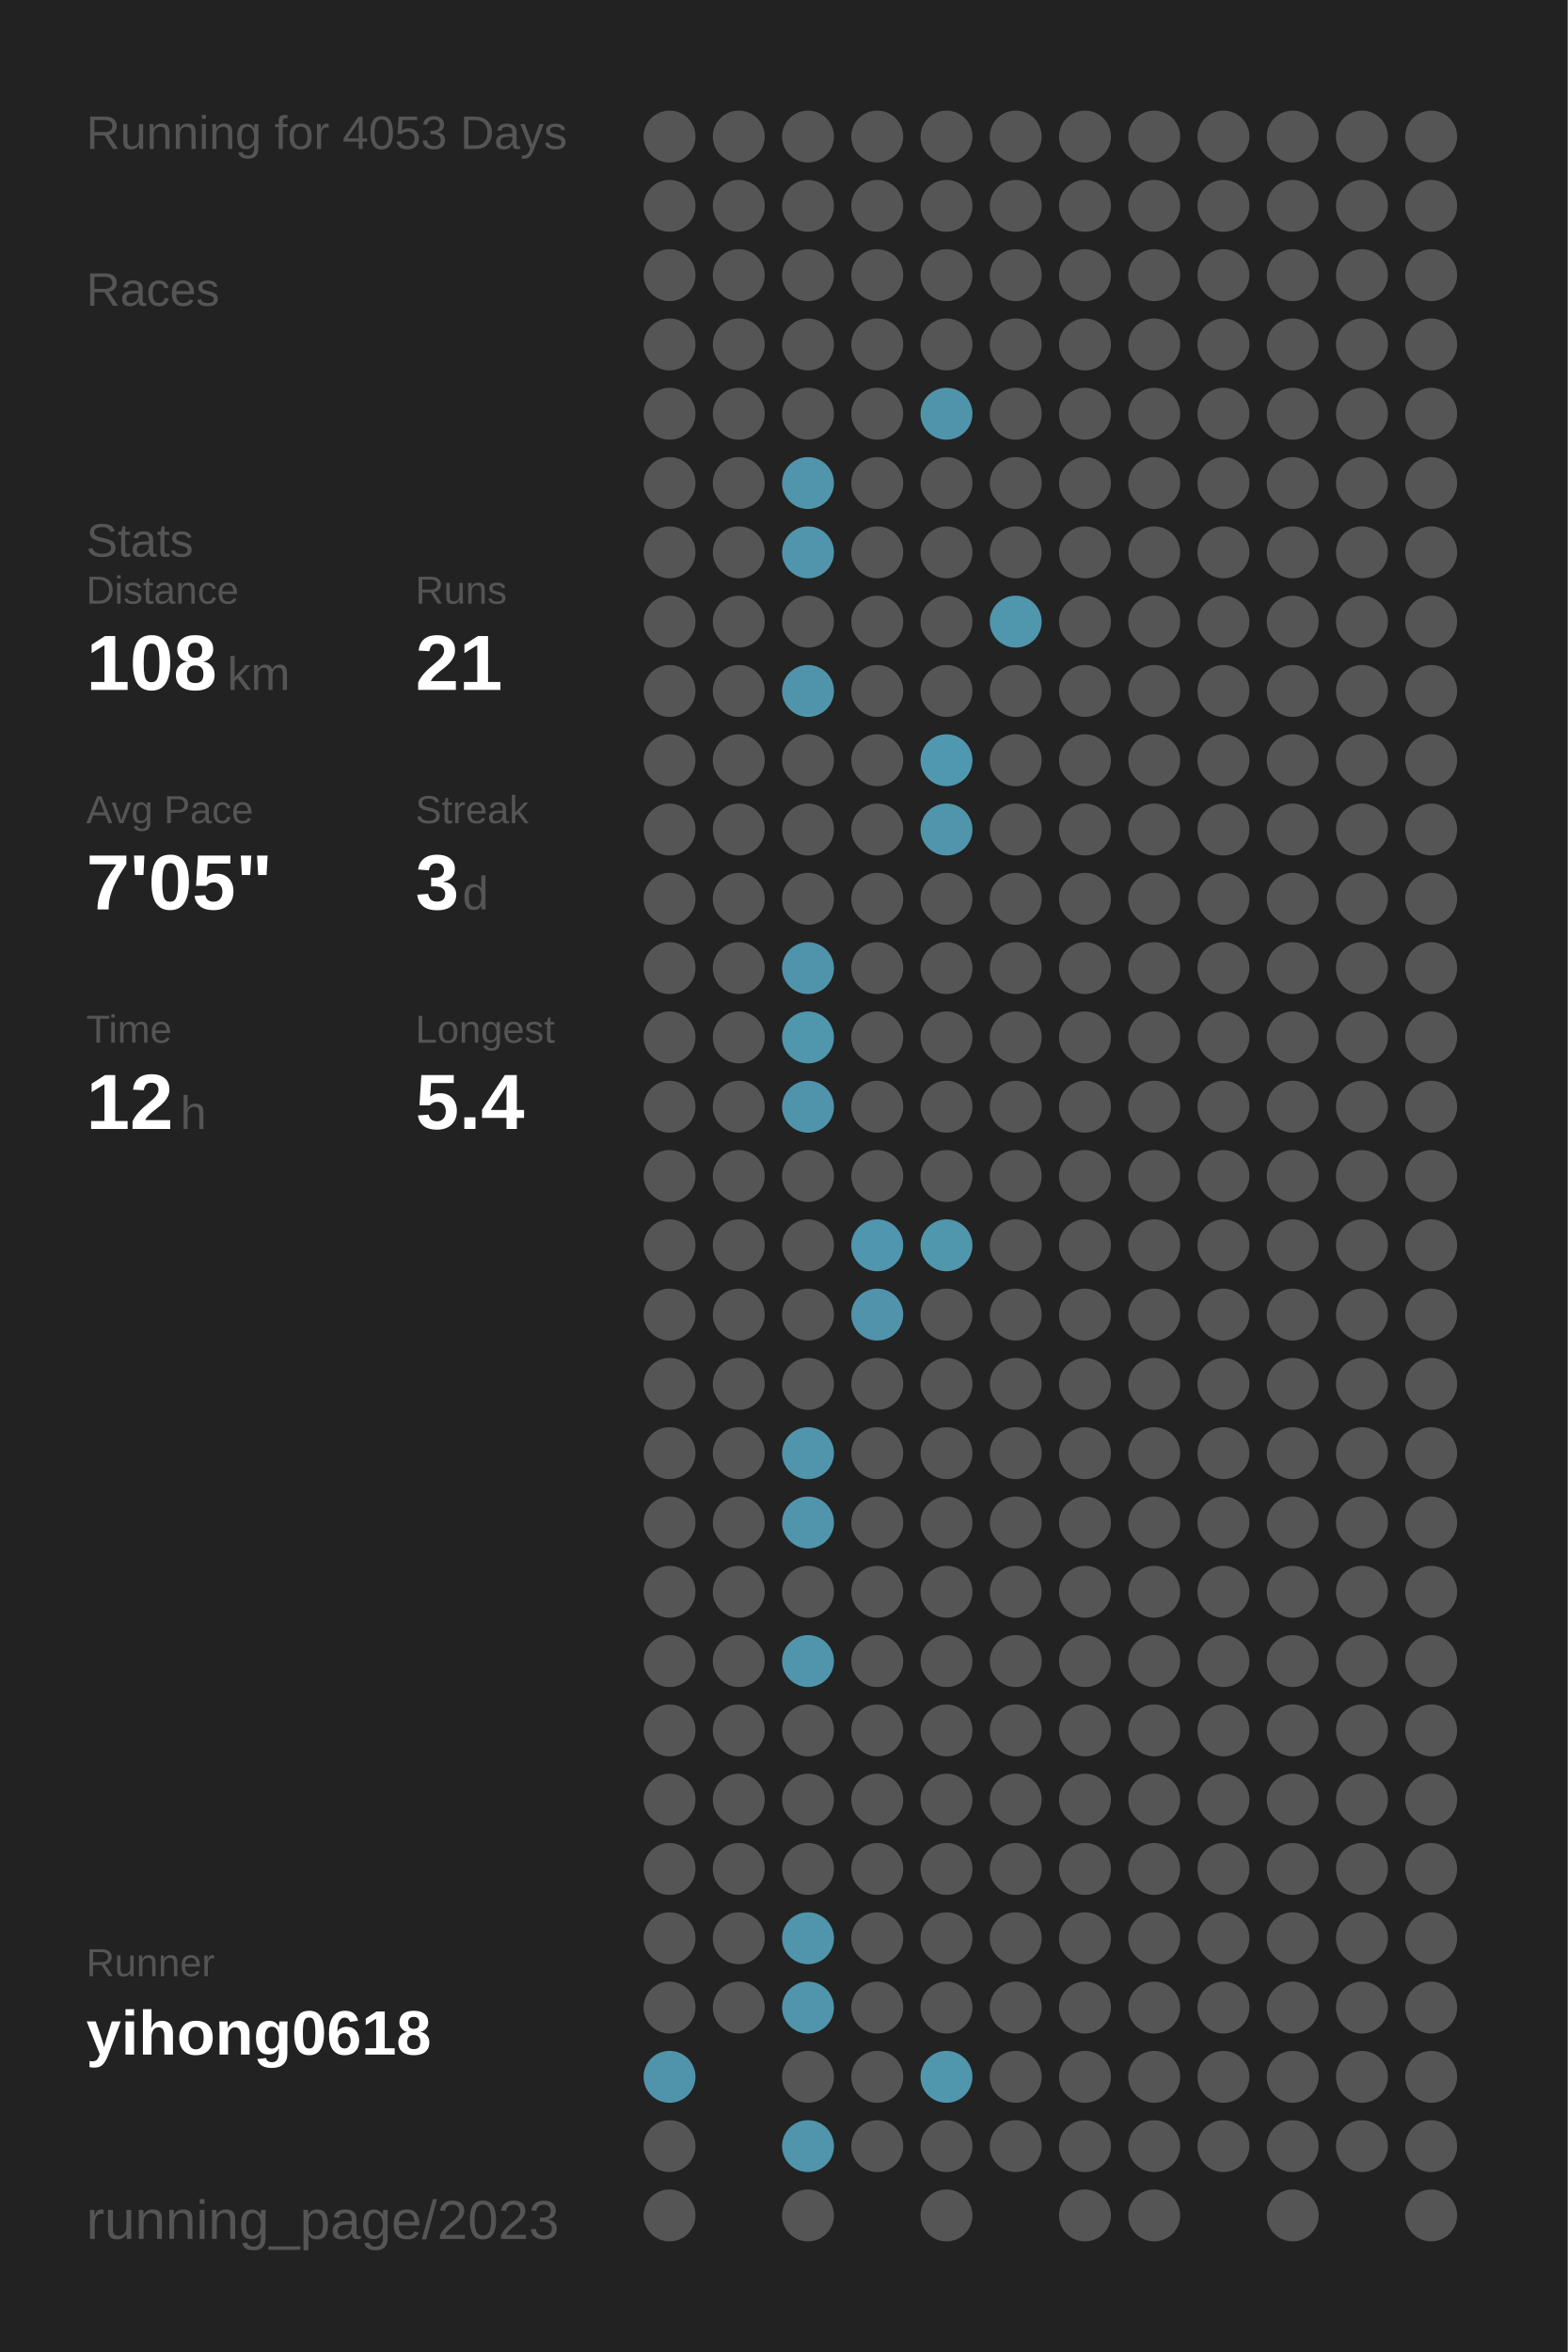
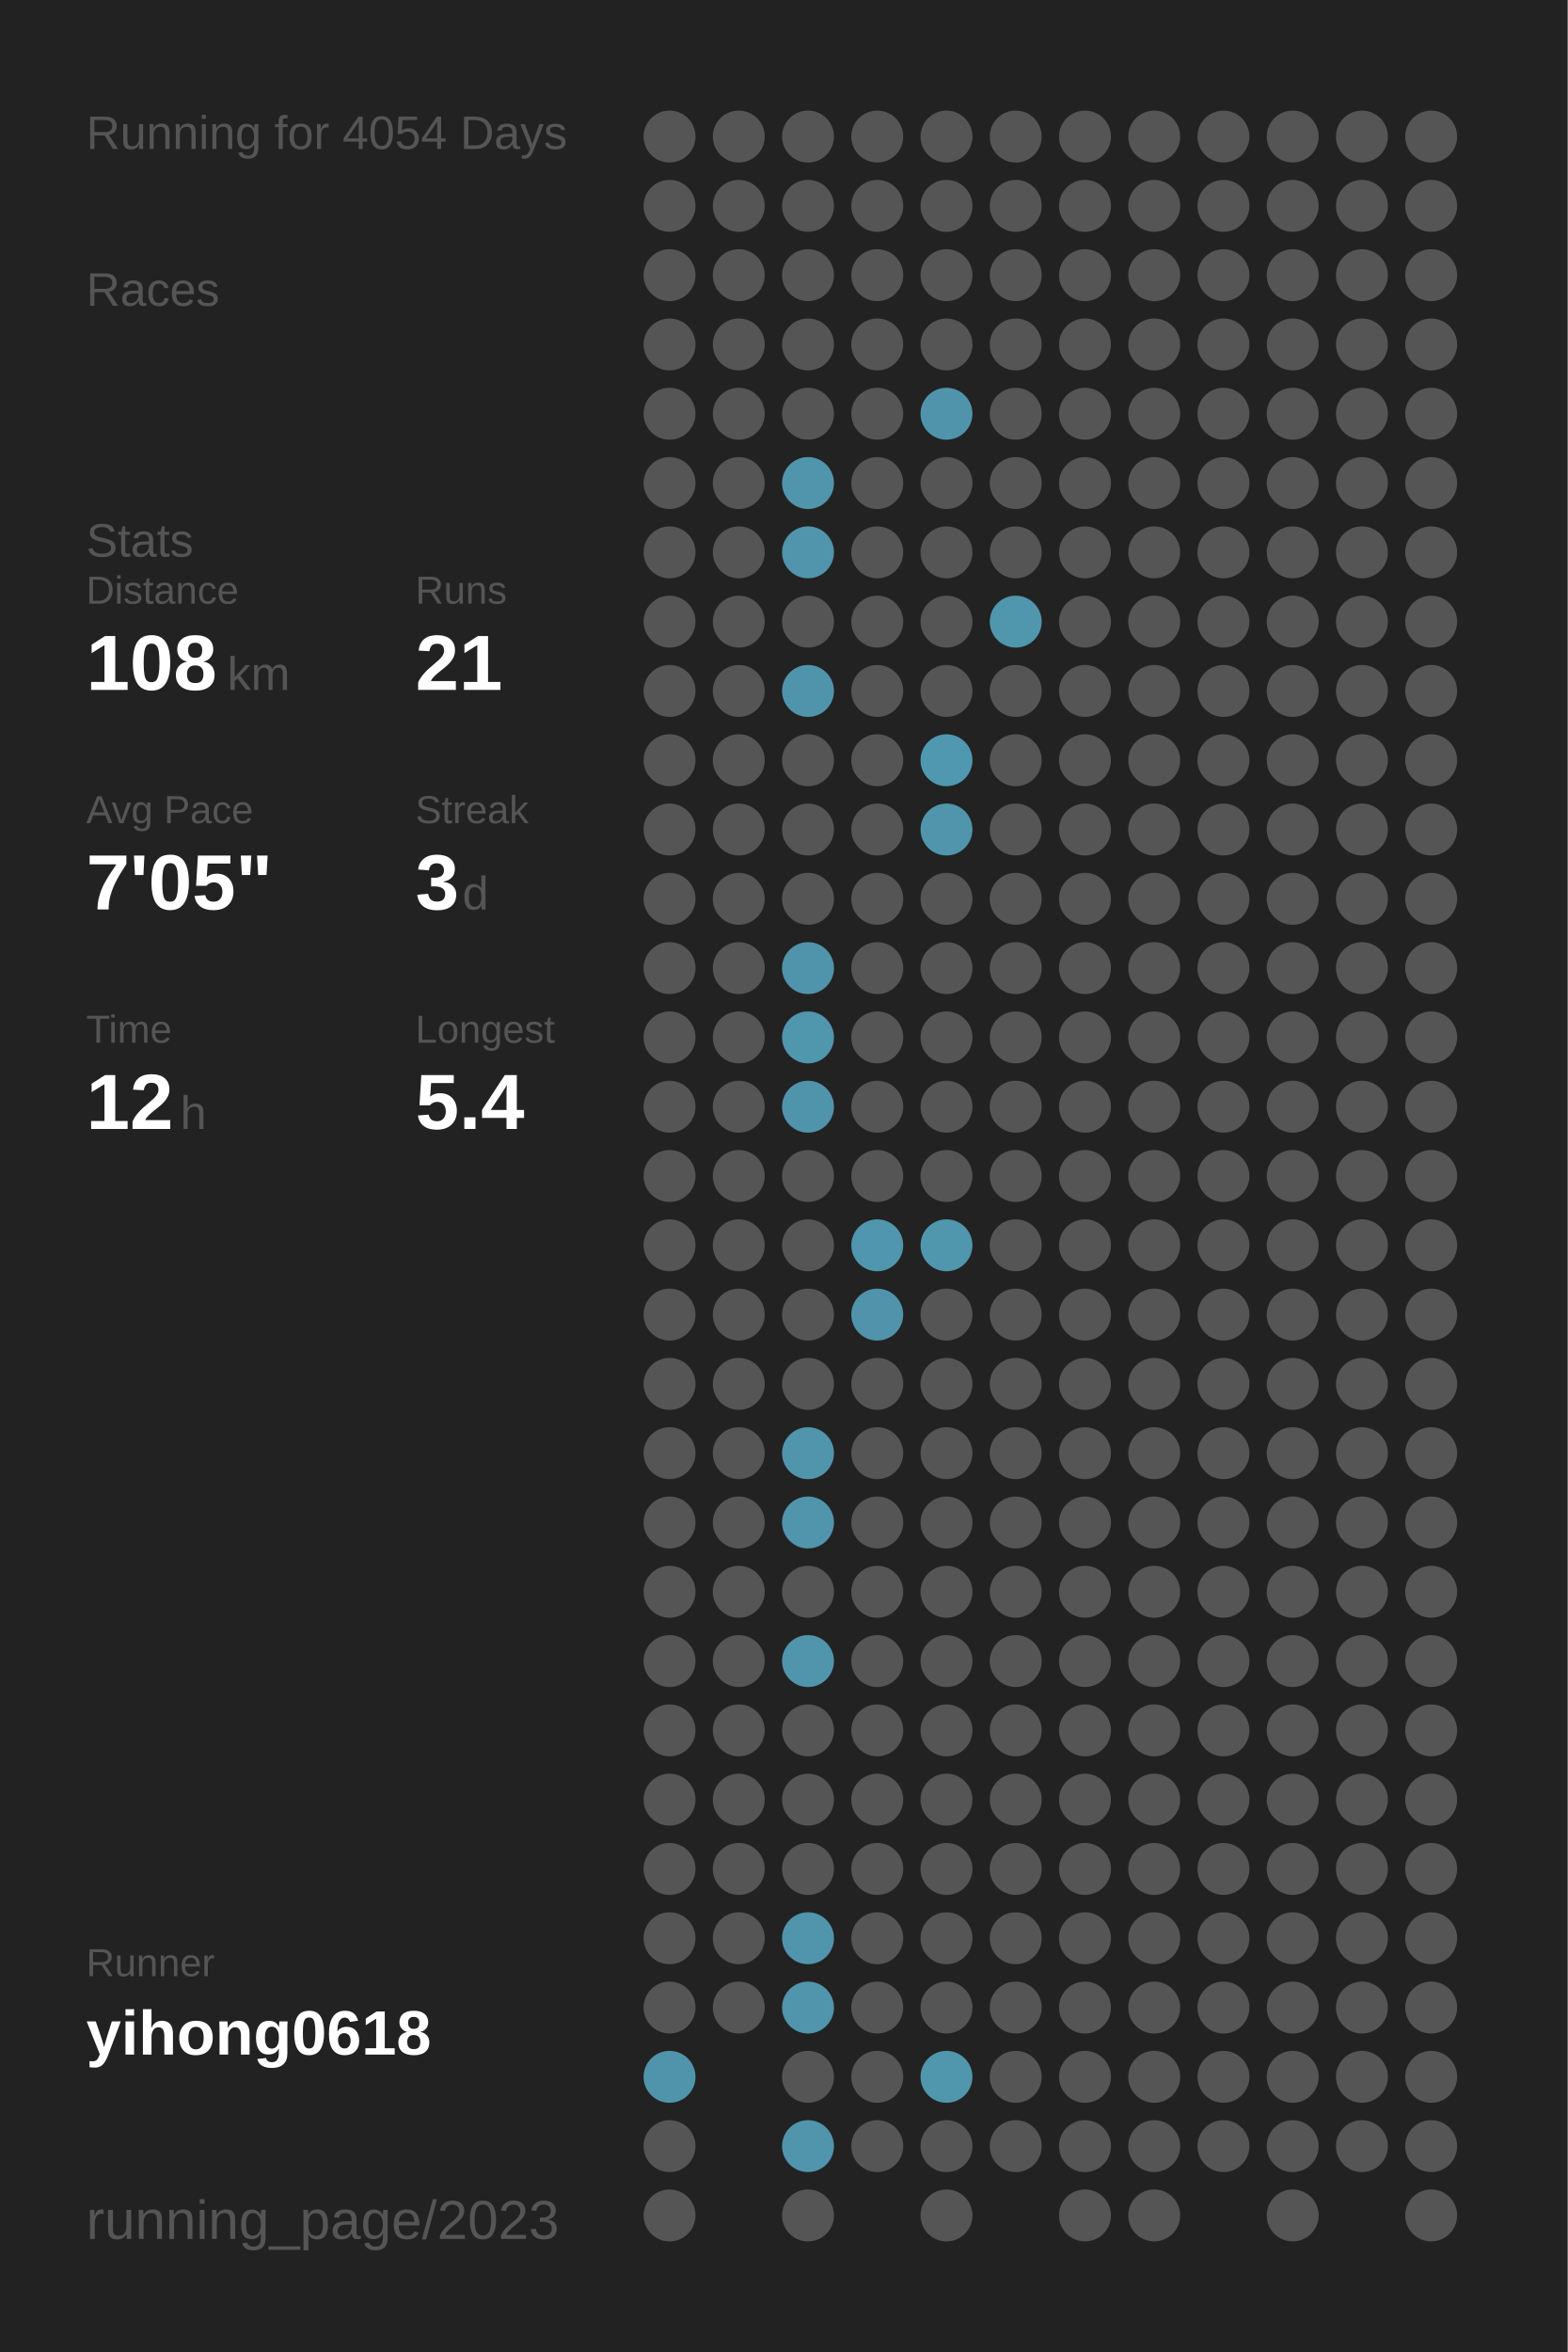
<svg xmlns="http://www.w3.org/2000/svg" baseProfile="full" height="300mm" version="1.1" viewBox="0,0,200,300" width="200mm">
  <defs />
  <rect fill="#222222" height="300" width="200" x="0" y="0" />
-   <text fill="#555555" style="font-size:6px; font-family:Arial;" x="11" y="19">Running for 4053 Days</text>
+   <text fill="#555555" style="font-size:6px; font-family:Arial;" x="11" y="19">Running for 4054 Days</text>
  <text fill="#555555" style="font-size:6px; font-family:Arial;" x="11" y="39">Races</text>
  <text fill="#555555" style="font-size:6px; font-family:Arial;" x="11" y="71">Stats</text>
  <text fill="#555555" style="font-size:5px; font-family:Arial;" x="11" y="77">Distance</text>
  <text fill="#FFFFFF" style="font-size:10px; font-family:Arial; font-weight:bold;" x="11" y="88">108</text>
  <text fill="#555555" style="font-size:6px; font-family:Arial;" x="29" y="88">km</text>
  <text fill="#555555" style="font-size:5px; font-family:Arial;" x="53" y="77">Runs</text>
  <text fill="#FFFFFF" style="font-size:10px; font-family:Arial; font-weight:bold;" x="53" y="88">21</text>
  <text fill="#555555" style="font-size:5px; font-family:Arial;" x="11" y="105">Avg Pace</text>
  <text fill="#FFFFFF" style="font-size:10px; font-family:Arial; font-weight:bold;" x="11" y="116">7'05"</text>
  <text fill="#555555" style="font-size:5px; font-family:Arial;" x="53" y="105">Streak</text>
  <text fill="#FFFFFF" style="font-size:10px; font-family:Arial; font-weight:bold;" x="53" y="116">3</text>
  <text fill="#555555" style="font-size:6px; font-family:Arial;" x="59" y="116">d</text>
  <text fill="#555555" style="font-size:5px; font-family:Arial;" x="11" y="133">Time</text>
  <text fill="#FFFFFF" style="font-size:10px; font-family:Arial; font-weight:bold;" x="11" y="144">12</text>
  <text fill="#555555" style="font-size:6px; font-family:Arial;" x="23" y="144">h</text>
  <text fill="#555555" style="font-size:5px; font-family:Arial;" x="53" y="133">Longest</text>
  <text fill="#FFFFFF" style="font-size:10px; font-family:Arial; font-weight:bold;" x="53" y="144">5.4</text>
  <text fill="#555555" style="font-size:5px; font-family:Arial;" x="11" y="252.065">Runner</text>
  <text fill="#FFFFFF" style="font-size:8px; font-family:Arial; font-weight:bold;" x="11" y="262.065">yihong0618</text>
  <text fill="#555555" style="font-size:7px; font-family:Arial;" x="11" y="285.581">running_page/2023</text>
  <circle cx="85.417" cy="17.419" fill="#555555" r="3.312" />
  <circle cx="85.417" cy="26.258" fill="#555555" r="3.312" />
  <circle cx="85.417" cy="35.097" fill="#555555" r="3.312" />
  <circle cx="85.417" cy="43.935" fill="#555555" r="3.312" />
  <circle cx="85.417" cy="52.774" fill="#555555" r="3.312" />
  <circle cx="85.417" cy="61.613" fill="#555555" r="3.312" />
  <circle cx="85.417" cy="70.452" fill="#555555" r="3.312" />
  <circle cx="85.417" cy="79.29" fill="#555555" r="3.312" />
  <circle cx="85.417" cy="88.129" fill="#555555" r="3.312" />
  <circle cx="85.417" cy="96.968" fill="#555555" r="3.312" />
  <circle cx="85.417" cy="105.806" fill="#555555" r="3.312" />
  <circle cx="85.417" cy="114.645" fill="#555555" r="3.312" />
  <circle cx="85.417" cy="123.484" fill="#555555" r="3.312" />
  <circle cx="85.417" cy="132.323" fill="#555555" r="3.312" />
  <circle cx="85.417" cy="141.161" fill="#555555" r="3.312" />
  <circle cx="85.417" cy="150" fill="#555555" r="3.312" />
  <circle cx="85.417" cy="158.839" fill="#555555" r="3.312" />
  <circle cx="85.417" cy="167.677" fill="#555555" r="3.312" />
  <circle cx="85.417" cy="176.516" fill="#555555" r="3.312" />
  <circle cx="85.417" cy="185.355" fill="#555555" r="3.312" />
  <circle cx="85.417" cy="194.194" fill="#555555" r="3.312" />
  <circle cx="85.417" cy="203.032" fill="#555555" r="3.312" />
  <circle cx="85.417" cy="211.871" fill="#555555" r="3.312" />
  <circle cx="85.417" cy="220.71" fill="#555555" r="3.312" />
  <circle cx="85.417" cy="229.548" fill="#555555" r="3.312" />
  <circle cx="85.417" cy="238.387" fill="#555555" r="3.312" />
  <circle cx="85.417" cy="247.226" fill="#555555" r="3.312" />
  <circle cx="85.417" cy="256.065" fill="#555555" r="3.312" />
  <circle cx="85.417" cy="264.903" fill="#5094ab" r="3.312" />
  <circle cx="85.417" cy="273.742" fill="#555555" r="3.312" />
  <circle cx="85.417" cy="282.581" fill="#555555" r="3.312" />
  <circle cx="94.25" cy="17.419" fill="#555555" r="3.312" />
  <circle cx="94.25" cy="26.258" fill="#555555" r="3.312" />
  <circle cx="94.25" cy="35.097" fill="#555555" r="3.312" />
  <circle cx="94.25" cy="43.935" fill="#555555" r="3.312" />
  <circle cx="94.25" cy="52.774" fill="#555555" r="3.312" />
  <circle cx="94.25" cy="61.613" fill="#555555" r="3.312" />
  <circle cx="94.25" cy="70.452" fill="#555555" r="3.312" />
  <circle cx="94.25" cy="79.29" fill="#555555" r="3.312" />
  <circle cx="94.25" cy="88.129" fill="#555555" r="3.312" />
  <circle cx="94.25" cy="96.968" fill="#555555" r="3.312" />
  <circle cx="94.25" cy="105.806" fill="#555555" r="3.312" />
  <circle cx="94.25" cy="114.645" fill="#555555" r="3.312" />
  <circle cx="94.25" cy="123.484" fill="#555555" r="3.312" />
  <circle cx="94.25" cy="132.323" fill="#555555" r="3.312" />
  <circle cx="94.25" cy="141.161" fill="#555555" r="3.312" />
  <circle cx="94.25" cy="150" fill="#555555" r="3.312" />
  <circle cx="94.25" cy="158.839" fill="#555555" r="3.312" />
  <circle cx="94.25" cy="167.677" fill="#555555" r="3.312" />
  <circle cx="94.25" cy="176.516" fill="#555555" r="3.312" />
  <circle cx="94.25" cy="185.355" fill="#555555" r="3.312" />
  <circle cx="94.25" cy="194.194" fill="#555555" r="3.312" />
  <circle cx="94.25" cy="203.032" fill="#555555" r="3.312" />
  <circle cx="94.25" cy="211.871" fill="#555555" r="3.312" />
  <circle cx="94.25" cy="220.71" fill="#555555" r="3.312" />
  <circle cx="94.25" cy="229.548" fill="#555555" r="3.312" />
  <circle cx="94.25" cy="238.387" fill="#555555" r="3.312" />
  <circle cx="94.25" cy="247.226" fill="#555555" r="3.312" />
  <circle cx="94.25" cy="256.065" fill="#555555" r="3.312" />
  <circle cx="103.083" cy="17.419" fill="#555555" r="3.312" />
  <circle cx="103.083" cy="26.258" fill="#555555" r="3.312" />
  <circle cx="103.083" cy="35.097" fill="#555555" r="3.312" />
  <circle cx="103.083" cy="43.935" fill="#555555" r="3.312" />
  <circle cx="103.083" cy="52.774" fill="#555555" r="3.312" />
  <circle cx="103.083" cy="61.613" fill="#5095ac" r="3.312" />
  <circle cx="103.083" cy="70.452" fill="#5095ac" r="3.312" />
  <circle cx="103.083" cy="79.29" fill="#555555" r="3.312" />
  <circle cx="103.083" cy="88.129" fill="#5094ab" r="3.312" />
  <circle cx="103.083" cy="96.968" fill="#555555" r="3.312" />
  <circle cx="103.083" cy="105.806" fill="#555555" r="3.312" />
  <circle cx="103.083" cy="114.645" fill="#555555" r="3.312" />
  <circle cx="103.083" cy="123.484" fill="#5094ab" r="3.312" />
  <circle cx="103.083" cy="132.323" fill="#5096ad" r="3.312" />
  <circle cx="103.083" cy="141.161" fill="#5094ab" r="3.312" />
  <circle cx="103.083" cy="150" fill="#555555" r="3.312" />
  <circle cx="103.083" cy="158.839" fill="#555555" r="3.312" />
  <circle cx="103.083" cy="167.677" fill="#555555" r="3.312" />
  <circle cx="103.083" cy="176.516" fill="#555555" r="3.312" />
  <circle cx="103.083" cy="185.355" fill="#5095ac" r="3.312" />
  <circle cx="103.083" cy="194.194" fill="#5095ac" r="3.312" />
  <circle cx="103.083" cy="203.032" fill="#555555" r="3.312" />
  <circle cx="103.083" cy="211.871" fill="#5095ac" r="3.312" />
  <circle cx="103.083" cy="220.71" fill="#555555" r="3.312" />
  <circle cx="103.083" cy="229.548" fill="#555555" r="3.312" />
  <circle cx="103.083" cy="238.387" fill="#555555" r="3.312" />
  <circle cx="103.083" cy="247.226" fill="#5095ac" r="3.312" />
  <circle cx="103.083" cy="256.065" fill="#5095ac" r="3.312" />
  <circle cx="103.083" cy="264.903" fill="#555555" r="3.312" />
  <circle cx="103.083" cy="273.742" fill="#5095ac" r="3.312" />
  <circle cx="103.083" cy="282.581" fill="#555555" r="3.312" />
  <circle cx="111.917" cy="17.419" fill="#555555" r="3.312" />
  <circle cx="111.917" cy="26.258" fill="#555555" r="3.312" />
  <circle cx="111.917" cy="35.097" fill="#555555" r="3.312" />
  <circle cx="111.917" cy="43.935" fill="#555555" r="3.312" />
  <circle cx="111.917" cy="52.774" fill="#555555" r="3.312" />
  <circle cx="111.917" cy="61.613" fill="#555555" r="3.312" />
  <circle cx="111.917" cy="70.452" fill="#555555" r="3.312" />
  <circle cx="111.917" cy="79.29" fill="#555555" r="3.312" />
  <circle cx="111.917" cy="88.129" fill="#555555" r="3.312" />
  <circle cx="111.917" cy="96.968" fill="#555555" r="3.312" />
  <circle cx="111.917" cy="105.806" fill="#555555" r="3.312" />
  <circle cx="111.917" cy="114.645" fill="#555555" r="3.312" />
  <circle cx="111.917" cy="123.484" fill="#555555" r="3.312" />
  <circle cx="111.917" cy="132.323" fill="#555555" r="3.312" />
  <circle cx="111.917" cy="141.161" fill="#555555" r="3.312" />
  <circle cx="111.917" cy="150" fill="#555555" r="3.312" />
  <circle cx="111.917" cy="158.839" fill="#5096ae" r="3.312" />
  <circle cx="111.917" cy="167.677" fill="#5093aa" r="3.312" />
  <circle cx="111.917" cy="176.516" fill="#555555" r="3.312" />
  <circle cx="111.917" cy="185.355" fill="#555555" r="3.312" />
  <circle cx="111.917" cy="194.194" fill="#555555" r="3.312" />
  <circle cx="111.917" cy="203.032" fill="#555555" r="3.312" />
  <circle cx="111.917" cy="211.871" fill="#555555" r="3.312" />
  <circle cx="111.917" cy="220.71" fill="#555555" r="3.312" />
  <circle cx="111.917" cy="229.548" fill="#555555" r="3.312" />
  <circle cx="111.917" cy="238.387" fill="#555555" r="3.312" />
  <circle cx="111.917" cy="247.226" fill="#555555" r="3.312" />
  <circle cx="111.917" cy="256.065" fill="#555555" r="3.312" />
  <circle cx="111.917" cy="264.903" fill="#555555" r="3.312" />
  <circle cx="111.917" cy="273.742" fill="#555555" r="3.312" />
  <circle cx="120.75" cy="17.419" fill="#555555" r="3.312" />
  <circle cx="120.75" cy="26.258" fill="#555555" r="3.312" />
  <circle cx="120.75" cy="35.097" fill="#555555" r="3.312" />
  <circle cx="120.75" cy="43.935" fill="#555555" r="3.312" />
  <circle cx="120.75" cy="52.774" fill="#5094ab" r="3.312" />
  <circle cx="120.75" cy="61.613" fill="#555555" r="3.312" />
  <circle cx="120.75" cy="70.452" fill="#555555" r="3.312" />
  <circle cx="120.75" cy="79.29" fill="#555555" r="3.312" />
  <circle cx="120.75" cy="88.129" fill="#555555" r="3.312" />
  <circle cx="120.75" cy="96.968" fill="#5098b0" r="3.312" />
  <circle cx="120.75" cy="105.806" fill="#5095ac" r="3.312" />
  <circle cx="120.75" cy="114.645" fill="#555555" r="3.312" />
  <circle cx="120.75" cy="123.484" fill="#555555" r="3.312" />
  <circle cx="120.75" cy="132.323" fill="#555555" r="3.312" />
  <circle cx="120.75" cy="141.161" fill="#555555" r="3.312" />
  <circle cx="120.75" cy="150" fill="#555555" r="3.312" />
  <circle cx="120.75" cy="158.839" fill="#5096ad" r="3.312" />
  <circle cx="120.75" cy="167.677" fill="#555555" r="3.312" />
  <circle cx="120.75" cy="176.516" fill="#555555" r="3.312" />
  <circle cx="120.75" cy="185.355" fill="#555555" r="3.312" />
  <circle cx="120.75" cy="194.194" fill="#555555" r="3.312" />
  <circle cx="120.75" cy="203.032" fill="#555555" r="3.312" />
  <circle cx="120.75" cy="211.871" fill="#555555" r="3.312" />
  <circle cx="120.75" cy="220.71" fill="#555555" r="3.312" />
  <circle cx="120.75" cy="229.548" fill="#555555" r="3.312" />
  <circle cx="120.75" cy="238.387" fill="#555555" r="3.312" />
  <circle cx="120.75" cy="247.226" fill="#555555" r="3.312" />
  <circle cx="120.75" cy="256.065" fill="#555555" r="3.312" />
  <circle cx="120.75" cy="264.903" fill="#5096ad" r="3.312" />
  <circle cx="120.75" cy="273.742" fill="#555555" r="3.312" />
  <circle cx="120.75" cy="282.581" fill="#555555" r="3.312" />
  <circle cx="129.583" cy="17.419" fill="#555555" r="3.312" />
  <circle cx="129.583" cy="26.258" fill="#555555" r="3.312" />
  <circle cx="129.583" cy="35.097" fill="#555555" r="3.312" />
  <circle cx="129.583" cy="43.935" fill="#555555" r="3.312" />
  <circle cx="129.583" cy="52.774" fill="#555555" r="3.312" />
  <circle cx="129.583" cy="61.613" fill="#555555" r="3.312" />
  <circle cx="129.583" cy="70.452" fill="#555555" r="3.312" />
  <circle cx="129.583" cy="79.29" fill="#5096ad" r="3.312" />
  <circle cx="129.583" cy="88.129" fill="#555555" r="3.312" />
  <circle cx="129.583" cy="96.968" fill="#555555" r="3.312" />
  <circle cx="129.583" cy="105.806" fill="#555555" r="3.312" />
  <circle cx="129.583" cy="114.645" fill="#555555" r="3.312" />
  <circle cx="129.583" cy="123.484" fill="#555555" r="3.312" />
  <circle cx="129.583" cy="132.323" fill="#555555" r="3.312" />
  <circle cx="129.583" cy="141.161" fill="#555555" r="3.312" />
  <circle cx="129.583" cy="150" fill="#555555" r="3.312" />
  <circle cx="129.583" cy="158.839" fill="#555555" r="3.312" />
  <circle cx="129.583" cy="167.677" fill="#555555" r="3.312" />
  <circle cx="129.583" cy="176.516" fill="#555555" r="3.312" />
  <circle cx="129.583" cy="185.355" fill="#555555" r="3.312" />
  <circle cx="129.583" cy="194.194" fill="#555555" r="3.312" />
  <circle cx="129.583" cy="203.032" fill="#555555" r="3.312" />
  <circle cx="129.583" cy="211.871" fill="#555555" r="3.312" />
  <circle cx="129.583" cy="220.71" fill="#555555" r="3.312" />
  <circle cx="129.583" cy="229.548" fill="#555555" r="3.312" />
  <circle cx="129.583" cy="238.387" fill="#555555" r="3.312" />
  <circle cx="129.583" cy="247.226" fill="#555555" r="3.312" />
  <circle cx="129.583" cy="256.065" fill="#555555" r="3.312" />
  <circle cx="129.583" cy="264.903" fill="#555555" r="3.312" />
  <circle cx="129.583" cy="273.742" fill="#555555" r="3.312" />
  <circle cx="138.417" cy="17.419" fill="#555555" r="3.312" />
  <circle cx="138.417" cy="26.258" fill="#555555" r="3.312" />
  <circle cx="138.417" cy="35.097" fill="#555555" r="3.312" />
  <circle cx="138.417" cy="43.935" fill="#555555" r="3.312" />
  <circle cx="138.417" cy="52.774" fill="#555555" r="3.312" />
  <circle cx="138.417" cy="61.613" fill="#555555" r="3.312" />
  <circle cx="138.417" cy="70.452" fill="#555555" r="3.312" />
  <circle cx="138.417" cy="79.29" fill="#555555" r="3.312" />
  <circle cx="138.417" cy="88.129" fill="#555555" r="3.312" />
  <circle cx="138.417" cy="96.968" fill="#555555" r="3.312" />
  <circle cx="138.417" cy="105.806" fill="#555555" r="3.312" />
  <circle cx="138.417" cy="114.645" fill="#555555" r="3.312" />
  <circle cx="138.417" cy="123.484" fill="#555555" r="3.312" />
  <circle cx="138.417" cy="132.323" fill="#555555" r="3.312" />
  <circle cx="138.417" cy="141.161" fill="#555555" r="3.312" />
  <circle cx="138.417" cy="150" fill="#555555" r="3.312" />
  <circle cx="138.417" cy="158.839" fill="#555555" r="3.312" />
  <circle cx="138.417" cy="167.677" fill="#555555" r="3.312" />
  <circle cx="138.417" cy="176.516" fill="#555555" r="3.312" />
  <circle cx="138.417" cy="185.355" fill="#555555" r="3.312" />
  <circle cx="138.417" cy="194.194" fill="#555555" r="3.312" />
  <circle cx="138.417" cy="203.032" fill="#555555" r="3.312" />
  <circle cx="138.417" cy="211.871" fill="#555555" r="3.312" />
  <circle cx="138.417" cy="220.71" fill="#555555" r="3.312" />
  <circle cx="138.417" cy="229.548" fill="#555555" r="3.312" />
  <circle cx="138.417" cy="238.387" fill="#555555" r="3.312" />
  <circle cx="138.417" cy="247.226" fill="#555555" r="3.312" />
  <circle cx="138.417" cy="256.065" fill="#555555" r="3.312" />
  <circle cx="138.417" cy="264.903" fill="#555555" r="3.312" />
  <circle cx="138.417" cy="273.742" fill="#555555" r="3.312" />
  <circle cx="138.417" cy="282.581" fill="#555555" r="3.312" />
  <circle cx="147.25" cy="17.419" fill="#555555" r="3.312" />
  <circle cx="147.25" cy="26.258" fill="#555555" r="3.312" />
  <circle cx="147.25" cy="35.097" fill="#555555" r="3.312" />
  <circle cx="147.25" cy="43.935" fill="#555555" r="3.312" />
  <circle cx="147.25" cy="52.774" fill="#555555" r="3.312" />
  <circle cx="147.25" cy="61.613" fill="#555555" r="3.312" />
  <circle cx="147.25" cy="70.452" fill="#555555" r="3.312" />
  <circle cx="147.25" cy="79.29" fill="#555555" r="3.312" />
  <circle cx="147.25" cy="88.129" fill="#555555" r="3.312" />
  <circle cx="147.25" cy="96.968" fill="#555555" r="3.312" />
  <circle cx="147.25" cy="105.806" fill="#555555" r="3.312" />
  <circle cx="147.25" cy="114.645" fill="#555555" r="3.312" />
  <circle cx="147.25" cy="123.484" fill="#555555" r="3.312" />
  <circle cx="147.25" cy="132.323" fill="#555555" r="3.312" />
  <circle cx="147.25" cy="141.161" fill="#555555" r="3.312" />
  <circle cx="147.25" cy="150" fill="#555555" r="3.312" />
  <circle cx="147.25" cy="158.839" fill="#555555" r="3.312" />
  <circle cx="147.25" cy="167.677" fill="#555555" r="3.312" />
  <circle cx="147.25" cy="176.516" fill="#555555" r="3.312" />
  <circle cx="147.25" cy="185.355" fill="#555555" r="3.312" />
  <circle cx="147.25" cy="194.194" fill="#555555" r="3.312" />
  <circle cx="147.25" cy="203.032" fill="#555555" r="3.312" />
  <circle cx="147.25" cy="211.871" fill="#555555" r="3.312" />
  <circle cx="147.25" cy="220.71" fill="#555555" r="3.312" />
  <circle cx="147.25" cy="229.548" fill="#555555" r="3.312" />
  <circle cx="147.25" cy="238.387" fill="#555555" r="3.312" />
  <circle cx="147.25" cy="247.226" fill="#555555" r="3.312" />
  <circle cx="147.25" cy="256.065" fill="#555555" r="3.312" />
  <circle cx="147.25" cy="264.903" fill="#555555" r="3.312" />
  <circle cx="147.25" cy="273.742" fill="#555555" r="3.312" />
  <circle cx="147.25" cy="282.581" fill="#555555" r="3.312" />
  <circle cx="156.083" cy="17.419" fill="#555555" r="3.312" />
  <circle cx="156.083" cy="26.258" fill="#555555" r="3.312" />
  <circle cx="156.083" cy="35.097" fill="#555555" r="3.312" />
  <circle cx="156.083" cy="43.935" fill="#555555" r="3.312" />
  <circle cx="156.083" cy="52.774" fill="#555555" r="3.312" />
  <circle cx="156.083" cy="61.613" fill="#555555" r="3.312" />
  <circle cx="156.083" cy="70.452" fill="#555555" r="3.312" />
  <circle cx="156.083" cy="79.29" fill="#555555" r="3.312" />
  <circle cx="156.083" cy="88.129" fill="#555555" r="3.312" />
  <circle cx="156.083" cy="96.968" fill="#555555" r="3.312" />
  <circle cx="156.083" cy="105.806" fill="#555555" r="3.312" />
  <circle cx="156.083" cy="114.645" fill="#555555" r="3.312" />
  <circle cx="156.083" cy="123.484" fill="#555555" r="3.312" />
  <circle cx="156.083" cy="132.323" fill="#555555" r="3.312" />
  <circle cx="156.083" cy="141.161" fill="#555555" r="3.312" />
  <circle cx="156.083" cy="150" fill="#555555" r="3.312" />
  <circle cx="156.083" cy="158.839" fill="#555555" r="3.312" />
  <circle cx="156.083" cy="167.677" fill="#555555" r="3.312" />
  <circle cx="156.083" cy="176.516" fill="#555555" r="3.312" />
  <circle cx="156.083" cy="185.355" fill="#555555" r="3.312" />
  <circle cx="156.083" cy="194.194" fill="#555555" r="3.312" />
  <circle cx="156.083" cy="203.032" fill="#555555" r="3.312" />
  <circle cx="156.083" cy="211.871" fill="#555555" r="3.312" />
  <circle cx="156.083" cy="220.71" fill="#555555" r="3.312" />
  <circle cx="156.083" cy="229.548" fill="#555555" r="3.312" />
  <circle cx="156.083" cy="238.387" fill="#555555" r="3.312" />
  <circle cx="156.083" cy="247.226" fill="#555555" r="3.312" />
  <circle cx="156.083" cy="256.065" fill="#555555" r="3.312" />
  <circle cx="156.083" cy="264.903" fill="#555555" r="3.312" />
  <circle cx="156.083" cy="273.742" fill="#555555" r="3.312" />
  <circle cx="164.917" cy="17.419" fill="#555555" r="3.312" />
  <circle cx="164.917" cy="26.258" fill="#555555" r="3.312" />
  <circle cx="164.917" cy="35.097" fill="#555555" r="3.312" />
  <circle cx="164.917" cy="43.935" fill="#555555" r="3.312" />
  <circle cx="164.917" cy="52.774" fill="#555555" r="3.312" />
  <circle cx="164.917" cy="61.613" fill="#555555" r="3.312" />
  <circle cx="164.917" cy="70.452" fill="#555555" r="3.312" />
  <circle cx="164.917" cy="79.29" fill="#555555" r="3.312" />
  <circle cx="164.917" cy="88.129" fill="#555555" r="3.312" />
  <circle cx="164.917" cy="96.968" fill="#555555" r="3.312" />
  <circle cx="164.917" cy="105.806" fill="#555555" r="3.312" />
  <circle cx="164.917" cy="114.645" fill="#555555" r="3.312" />
  <circle cx="164.917" cy="123.484" fill="#555555" r="3.312" />
  <circle cx="164.917" cy="132.323" fill="#555555" r="3.312" />
  <circle cx="164.917" cy="141.161" fill="#555555" r="3.312" />
  <circle cx="164.917" cy="150" fill="#555555" r="3.312" />
  <circle cx="164.917" cy="158.839" fill="#555555" r="3.312" />
  <circle cx="164.917" cy="167.677" fill="#555555" r="3.312" />
  <circle cx="164.917" cy="176.516" fill="#555555" r="3.312" />
  <circle cx="164.917" cy="185.355" fill="#555555" r="3.312" />
  <circle cx="164.917" cy="194.194" fill="#555555" r="3.312" />
  <circle cx="164.917" cy="203.032" fill="#555555" r="3.312" />
  <circle cx="164.917" cy="211.871" fill="#555555" r="3.312" />
  <circle cx="164.917" cy="220.71" fill="#555555" r="3.312" />
  <circle cx="164.917" cy="229.548" fill="#555555" r="3.312" />
  <circle cx="164.917" cy="238.387" fill="#555555" r="3.312" />
  <circle cx="164.917" cy="247.226" fill="#555555" r="3.312" />
  <circle cx="164.917" cy="256.065" fill="#555555" r="3.312" />
  <circle cx="164.917" cy="264.903" fill="#555555" r="3.312" />
  <circle cx="164.917" cy="273.742" fill="#555555" r="3.312" />
  <circle cx="164.917" cy="282.581" fill="#555555" r="3.312" />
  <circle cx="173.75" cy="17.419" fill="#555555" r="3.312" />
  <circle cx="173.75" cy="26.258" fill="#555555" r="3.312" />
  <circle cx="173.75" cy="35.097" fill="#555555" r="3.312" />
  <circle cx="173.75" cy="43.935" fill="#555555" r="3.312" />
  <circle cx="173.75" cy="52.774" fill="#555555" r="3.312" />
  <circle cx="173.75" cy="61.613" fill="#555555" r="3.312" />
  <circle cx="173.75" cy="70.452" fill="#555555" r="3.312" />
  <circle cx="173.75" cy="79.29" fill="#555555" r="3.312" />
  <circle cx="173.75" cy="88.129" fill="#555555" r="3.312" />
  <circle cx="173.75" cy="96.968" fill="#555555" r="3.312" />
  <circle cx="173.75" cy="105.806" fill="#555555" r="3.312" />
  <circle cx="173.75" cy="114.645" fill="#555555" r="3.312" />
  <circle cx="173.75" cy="123.484" fill="#555555" r="3.312" />
  <circle cx="173.75" cy="132.323" fill="#555555" r="3.312" />
  <circle cx="173.75" cy="141.161" fill="#555555" r="3.312" />
  <circle cx="173.75" cy="150" fill="#555555" r="3.312" />
  <circle cx="173.75" cy="158.839" fill="#555555" r="3.312" />
  <circle cx="173.75" cy="167.677" fill="#555555" r="3.312" />
  <circle cx="173.75" cy="176.516" fill="#555555" r="3.312" />
  <circle cx="173.75" cy="185.355" fill="#555555" r="3.312" />
  <circle cx="173.75" cy="194.194" fill="#555555" r="3.312" />
  <circle cx="173.75" cy="203.032" fill="#555555" r="3.312" />
  <circle cx="173.75" cy="211.871" fill="#555555" r="3.312" />
  <circle cx="173.75" cy="220.71" fill="#555555" r="3.312" />
  <circle cx="173.75" cy="229.548" fill="#555555" r="3.312" />
  <circle cx="173.75" cy="238.387" fill="#555555" r="3.312" />
  <circle cx="173.75" cy="247.226" fill="#555555" r="3.312" />
  <circle cx="173.75" cy="256.065" fill="#555555" r="3.312" />
  <circle cx="173.75" cy="264.903" fill="#555555" r="3.312" />
  <circle cx="173.75" cy="273.742" fill="#555555" r="3.312" />
  <circle cx="182.583" cy="17.419" fill="#555555" r="3.312" />
  <circle cx="182.583" cy="26.258" fill="#555555" r="3.312" />
  <circle cx="182.583" cy="35.097" fill="#555555" r="3.312" />
  <circle cx="182.583" cy="43.935" fill="#555555" r="3.312" />
  <circle cx="182.583" cy="52.774" fill="#555555" r="3.312" />
  <circle cx="182.583" cy="61.613" fill="#555555" r="3.312" />
  <circle cx="182.583" cy="70.452" fill="#555555" r="3.312" />
  <circle cx="182.583" cy="79.29" fill="#555555" r="3.312" />
  <circle cx="182.583" cy="88.129" fill="#555555" r="3.312" />
  <circle cx="182.583" cy="96.968" fill="#555555" r="3.312" />
  <circle cx="182.583" cy="105.806" fill="#555555" r="3.312" />
  <circle cx="182.583" cy="114.645" fill="#555555" r="3.312" />
  <circle cx="182.583" cy="123.484" fill="#555555" r="3.312" />
  <circle cx="182.583" cy="132.323" fill="#555555" r="3.312" />
  <circle cx="182.583" cy="141.161" fill="#555555" r="3.312" />
  <circle cx="182.583" cy="150" fill="#555555" r="3.312" />
  <circle cx="182.583" cy="158.839" fill="#555555" r="3.312" />
  <circle cx="182.583" cy="167.677" fill="#555555" r="3.312" />
  <circle cx="182.583" cy="176.516" fill="#555555" r="3.312" />
  <circle cx="182.583" cy="185.355" fill="#555555" r="3.312" />
  <circle cx="182.583" cy="194.194" fill="#555555" r="3.312" />
  <circle cx="182.583" cy="203.032" fill="#555555" r="3.312" />
  <circle cx="182.583" cy="211.871" fill="#555555" r="3.312" />
  <circle cx="182.583" cy="220.71" fill="#555555" r="3.312" />
  <circle cx="182.583" cy="229.548" fill="#555555" r="3.312" />
  <circle cx="182.583" cy="238.387" fill="#555555" r="3.312" />
  <circle cx="182.583" cy="247.226" fill="#555555" r="3.312" />
  <circle cx="182.583" cy="256.065" fill="#555555" r="3.312" />
  <circle cx="182.583" cy="264.903" fill="#555555" r="3.312" />
  <circle cx="182.583" cy="273.742" fill="#555555" r="3.312" />
  <circle cx="182.583" cy="282.581" fill="#555555" r="3.312" />
</svg>
